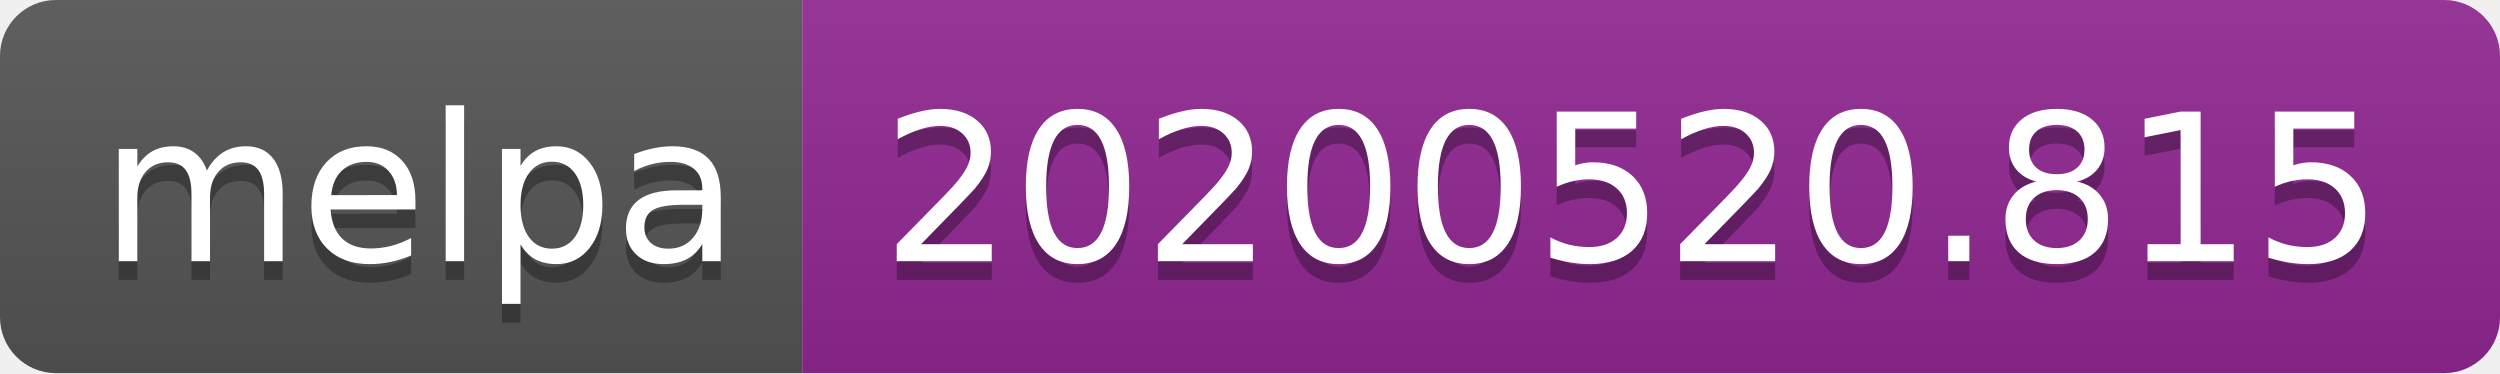
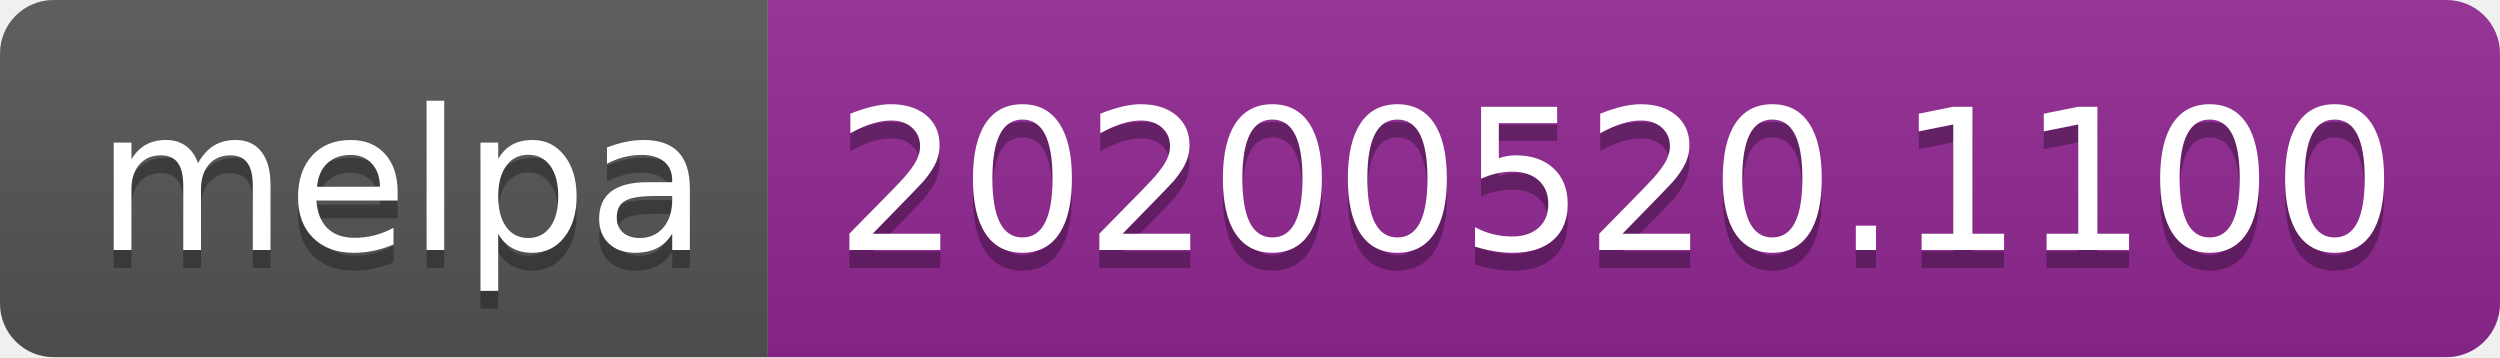
- <svg xmlns="http://www.w3.org/2000/svg" width="134" height="20">
+ <svg xmlns="http://www.w3.org/2000/svg" width="140" height="20">
  <linearGradient id="s" x2="0" y2="100%">
    <stop offset="0" stop-color="#bbb" stop-opacity=".1" />
    <stop offset="1" stop-opacity=".1" />
  </linearGradient>
  <clipPath id="r">
-     <rect width="134" height="20" rx="3" fill="#fff" />
+     <rect width="140" height="20" rx="3" fill="#fff" />
  </clipPath>
  <g clip-path="url(#r)">
    <rect width="43" height="20" fill="#555" />
-     <rect x="43" width="91" height="20" fill="#922793" />
-     <rect width="134" height="20" fill="url(#s)" />
+     <rect x="43" width="97" height="20" fill="#922793" />
+     <rect width="140" height="20" fill="url(#s)" />
  </g>
  <g fill="#fff" text-anchor="middle" font-family="Verdana,Geneva,DejaVu Sans,sans-serif" text-rendering="geometricPrecision" font-size="110">
    <text x="225" y="150" fill="#010101" fill-opacity=".3" transform="scale(.1)" textLength="330">melpa</text>
    <text x="225" y="140" transform="scale(.1)" textLength="330">melpa</text>
-     <text x="875" y="150" fill="#010101" fill-opacity=".3" transform="scale(.1)" textLength="810">20200520.815</text>
-     <text x="875" y="140" transform="scale(.1)" textLength="810">20200520.815</text>
+     <text x="905" y="150" fill="#010101" fill-opacity=".3" transform="scale(.1)" textLength="870">20200520.1100</text>
+     <text x="905" y="140" transform="scale(.1)" textLength="870">20200520.1100</text>
  </g>
</svg>
